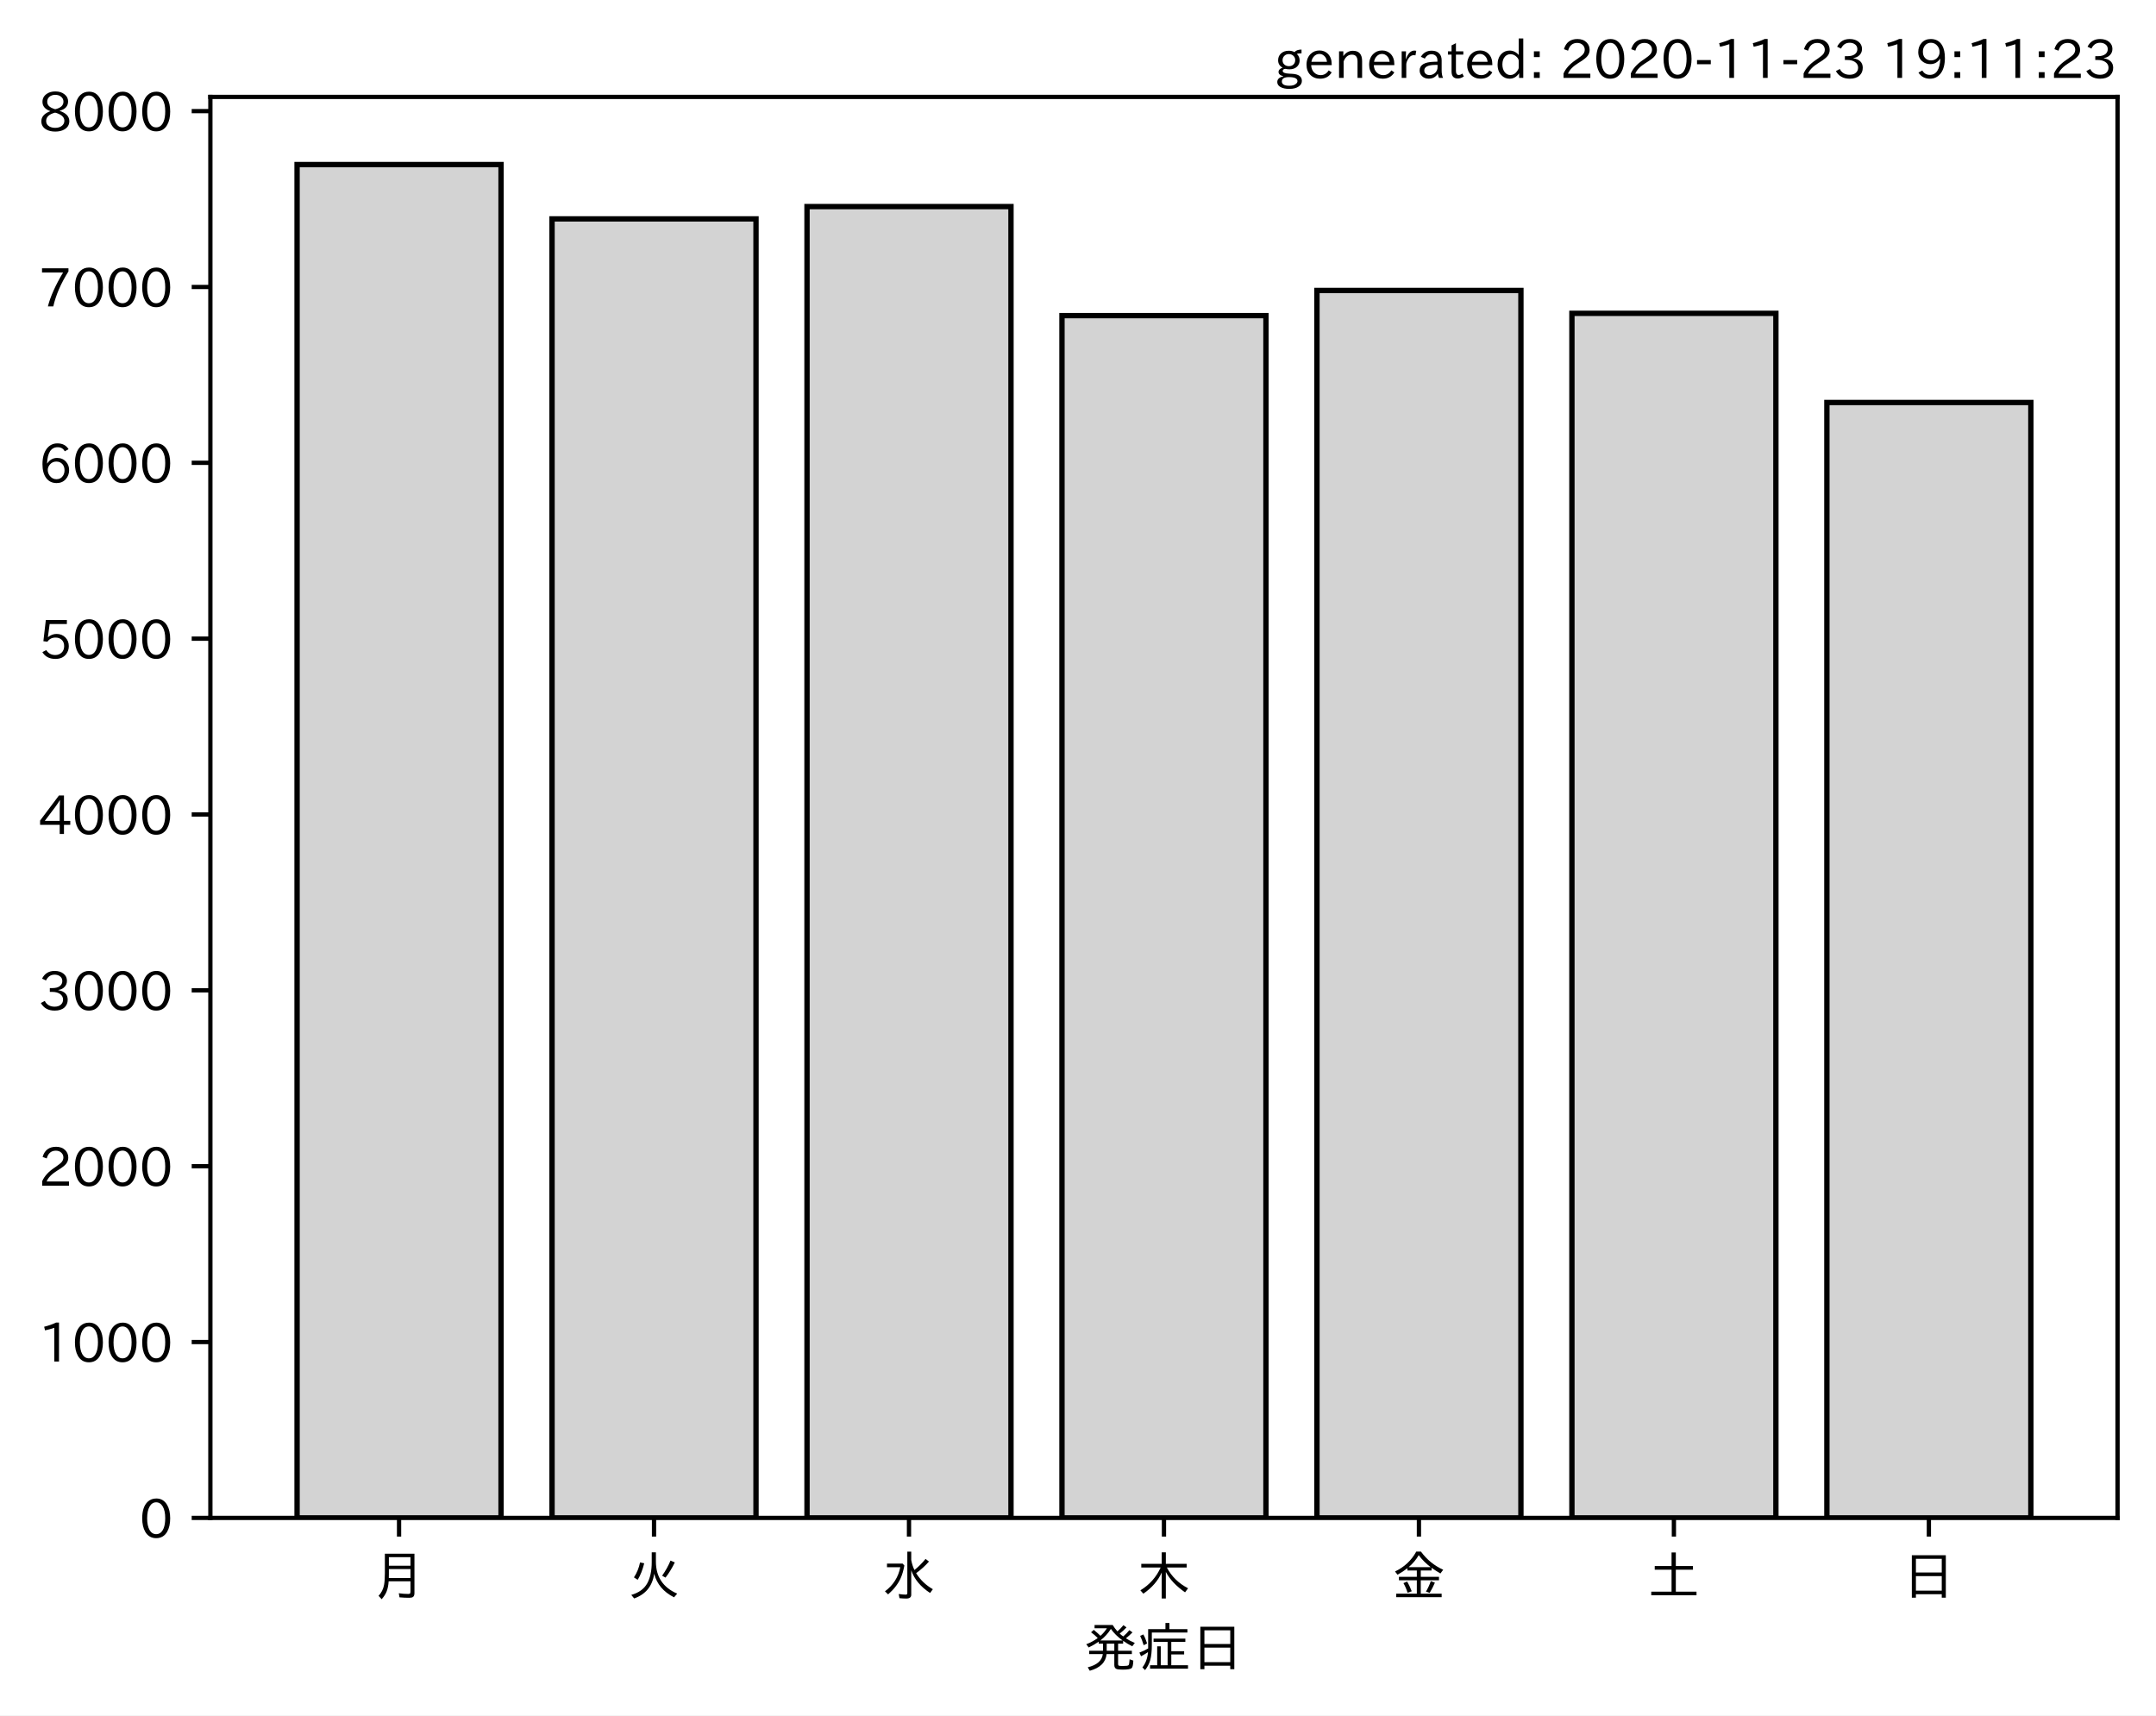
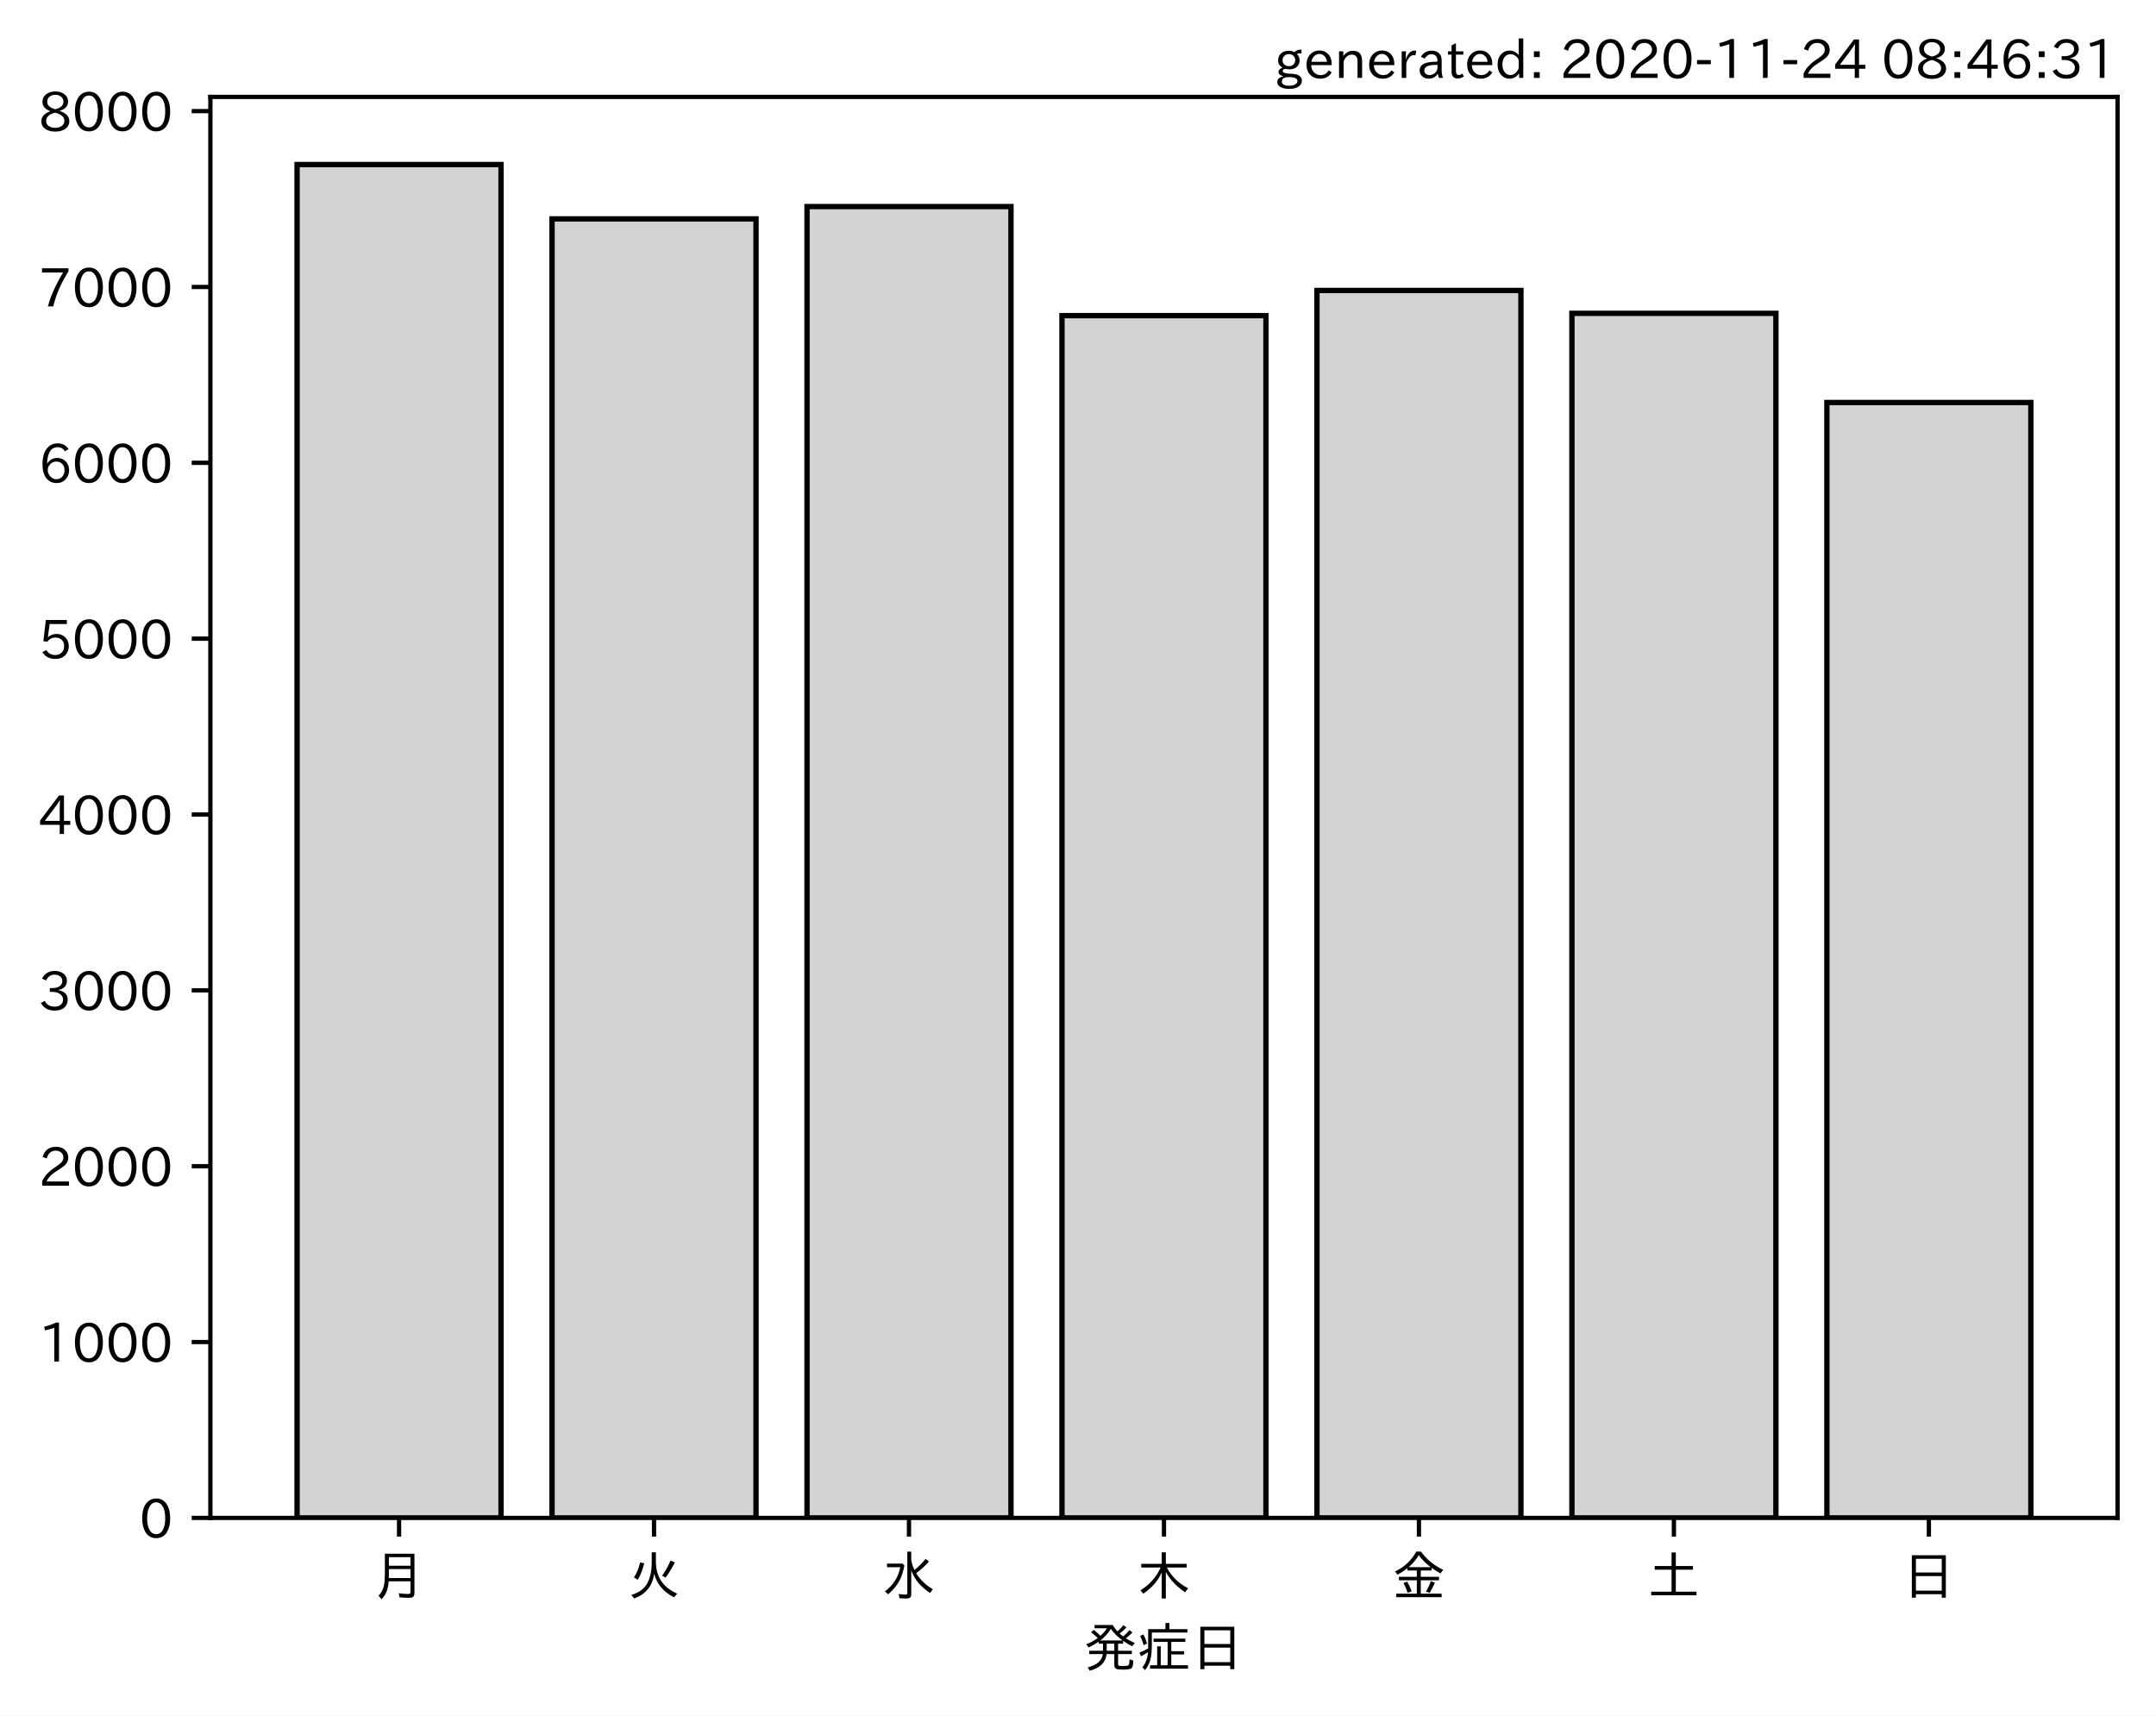
<svg xmlns="http://www.w3.org/2000/svg" xmlns:xlink="http://www.w3.org/1999/xlink" height="321.24pt" version="1.1" viewBox="0 0 403.714 321.24" width="403.714pt">
  <defs>
    <style type="text/css">*{stroke-linecap:butt;stroke-linejoin:round;}</style>
  </defs>
  <g id="figure_1">
    <g id="patch_1">
      <path d="M 0 321.24  L 403.714 321.24  L 403.714 0  L 0 0  z " style="fill:#ffffff;" />
    </g>
    <g id="axes_1">
      <g id="patch_2">
        <path d="M 39.394 284.259  L 396.514 284.259  L 396.514 18.147  L 39.394 18.147  z " style="fill:#ffffff;" />
      </g>
      <g id="patch_3">
-         <path clip-path="url(#p352584f40c)" d="M 55.626 284.259  L 93.821 284.259  L 93.821 30.819  L 55.626 30.819  z " style="fill:#d3d3d3;stroke:#000000;stroke-linejoin:miter;" />
+         <path clip-path="url(#p0ce8aa30d1)" d="M 55.626 284.259  L 93.821 284.259  L 93.821 30.819  L 55.626 30.819  z " style="fill:#d3d3d3;stroke:#000000;stroke-linejoin:miter;" />
      </g>
      <g id="patch_4">
-         <path clip-path="url(#p352584f40c)" d="M 103.37 284.259  L 141.564 284.259  L 141.564 40.994  L 103.37 40.994  z " style="fill:#d3d3d3;stroke:#000000;stroke-linejoin:miter;" />
+         <path clip-path="url(#p0ce8aa30d1)" d="M 103.37 284.259  L 141.564 284.259  L 141.564 40.994  L 103.37 40.994  z " style="fill:#d3d3d3;stroke:#000000;stroke-linejoin:miter;" />
      </g>
      <g id="patch_5">
-         <path clip-path="url(#p352584f40c)" d="M 151.113 284.259  L 189.308 284.259  L 189.308 38.689  L 151.113 38.689  z " style="fill:#d3d3d3;stroke:#000000;stroke-linejoin:miter;" />
+         <path clip-path="url(#p0ce8aa30d1)" d="M 151.113 284.259  L 189.308 284.259  L 189.308 38.689  L 151.113 38.689  z " style="fill:#d3d3d3;stroke:#000000;stroke-linejoin:miter;" />
      </g>
      <g id="patch_6">
-         <path clip-path="url(#p352584f40c)" d="M 198.856 284.259  L 237.051 284.259  L 237.051 59.107  L 198.856 59.107  z " style="fill:#d3d3d3;stroke:#000000;stroke-linejoin:miter;" />
+         <path clip-path="url(#p0ce8aa30d1)" d="M 198.856 284.259  L 237.051 284.259  L 237.051 59.107  L 198.856 59.107  z " style="fill:#d3d3d3;stroke:#000000;stroke-linejoin:miter;" />
      </g>
      <g id="patch_7">
-         <path clip-path="url(#p352584f40c)" d="M 246.6 284.259  L 284.794 284.259  L 284.794 54.398  L 246.6 54.398  z " style="fill:#d3d3d3;stroke:#000000;stroke-linejoin:miter;" />
+         <path clip-path="url(#p0ce8aa30d1)" d="M 246.6 284.259  L 284.794 284.259  L 284.794 54.398  L 246.6 54.398  z " style="fill:#d3d3d3;stroke:#000000;stroke-linejoin:miter;" />
      </g>
      <g id="patch_8">
-         <path clip-path="url(#p352584f40c)" d="M 294.343 284.259  L 332.538 284.259  L 332.538 58.679  L 294.343 58.679  z " style="fill:#d3d3d3;stroke:#000000;stroke-linejoin:miter;" />
+         <path clip-path="url(#p0ce8aa30d1)" d="M 294.343 284.259  L 332.538 284.259  L 332.538 58.679  L 294.343 58.679  z " style="fill:#d3d3d3;stroke:#000000;stroke-linejoin:miter;" />
      </g>
      <g id="patch_9">
-         <path clip-path="url(#p352584f40c)" d="M 342.086 284.259  L 380.281 284.259  L 380.281 75.375  L 342.086 75.375  z " style="fill:#d3d3d3;stroke:#000000;stroke-linejoin:miter;" />
+         <path clip-path="url(#p0ce8aa30d1)" d="M 342.086 284.259  L 380.281 284.259  L 380.281 75.375  L 342.086 75.375  z " style="fill:#d3d3d3;stroke:#000000;stroke-linejoin:miter;" />
      </g>
      <g id="matplotlib.axis_1">
        <g id="xtick_1">
          <g id="line2d_1">
            <defs>
-               <path d="M 0 0  L 0 3.5  " id="ma8cdca647b" style="stroke:#000000;stroke-width:0.8;" />
+               <path d="M 0 0  L 0 3.5  " id="meaf4d3d41c" style="stroke:#000000;stroke-width:0.8;" />
            </defs>
            <g>
-               <use style="stroke:#000000;stroke-width:0.8;" x="74.724" xlink:href="#ma8cdca647b" y="284.259" />
+               <use style="stroke:#000000;stroke-width:0.8;" x="74.724" xlink:href="#meaf4d3d41c" y="284.259" />
            </g>
          </g>
          <g id="text_1">
            <g transform="translate(69.7238 298.7493)scale(0.1 -0.1)">
              <defs>
                <path d="M 78.812 77.875  L 78.812 4  Q 78.812 -1.219 76.078 -3.172  Q 73.969 -4.688 68.797 -4.688  Q 60.844 -4.688 50.828 -3.859  L 49.516 3.812  Q 58.594 2.484 67.094 2.484  Q 70.359 2.484 71.047 4.109  Q 71.391 4.891 71.391 6.844  L 71.391 26.125  L 30.516 26.125  Q 29.781 14.938 26.812 7.422  Q 24.031 0.094 17.438 -7.375  L 11.625 -0.984  Q 19.672 7.422 21.922 19.438  Q 23.438 27.688 23.438 41.406  L 23.438 77.875  z M 30.953 71.391  L 30.953 55.328  L 71.391 55.328  L 71.391 71.391  z M 30.953 49.125  L 30.953 39.938  Q 30.953 35.75 30.859 33.547  L 30.859 32.328  L 71.391 32.328  L 71.391 49.125  z " id="IPAexGothic-26376" />
              </defs>
              <use xlink:href="#IPAexGothic-26376" />
            </g>
          </g>
        </g>
        <g id="xtick_2">
          <g id="line2d_2">
            <g>
-               <use style="stroke:#000000;stroke-width:0.8;" x="122.467" xlink:href="#ma8cdca647b" y="284.259" />
+               <use style="stroke:#000000;stroke-width:0.8;" x="122.467" xlink:href="#meaf4d3d41c" y="284.259" />
            </g>
          </g>
          <g id="text_2">
            <g transform="translate(117.4671 298.7493)scale(0.1 -0.1)">
              <defs>
                <path d="M 53.516 80.422  L 53.516 63.188  Q 53.516 20.359 93.406 3.078  L 87.5 -3.812  Q 57.672 11.328 50.297 40.375  Q 45.359 5.672 12.797 -5.906  L 7.422 0.688  Q 28.859 6.844 37.406 22.609  Q 45.703 37.844 45.703 62.016  L 45.703 80.422  z M 12.406 33.5  Q 20.703 46.141 23.828 61.531  L 31.641 59.906  Q 27 41.312 19.438 29  z M 65.141 36.625  Q 74.656 50.047 80.906 64.984  L 88.922 61.531  Q 81.109 45.406 71.531 33.109  z " id="IPAexGothic-28779" />
              </defs>
              <use xlink:href="#IPAexGothic-28779" />
            </g>
          </g>
        </g>
        <g id="xtick_3">
          <g id="line2d_3">
            <g>
-               <use style="stroke:#000000;stroke-width:0.8;" x="170.21" xlink:href="#ma8cdca647b" y="284.259" />
+               <use style="stroke:#000000;stroke-width:0.8;" x="170.21" xlink:href="#meaf4d3d41c" y="284.259" />
            </g>
          </g>
          <g id="text_3">
            <g transform="translate(165.2104 298.7493)scale(0.1 -0.1)">
              <defs>
                <path d="M 54.203 65.922  Q 56.156 55.562 60.203 47.312  Q 71.578 56.453 81 68.109  L 87.406 63.188  Q 77.25 51.516 63.375 41.406  Q 75 22.609 94.672 11.375  L 89.5 4.297  Q 62.75 21.781 54.203 46.781  L 54.203 0.984  Q 54.203 -6.109 44.875 -6.109  Q 38.812 -6.109 32.172 -5.422  L 30.766 2.391  Q 38.422 1.219 44 1.219  Q 46.875 1.219 46.875 4.109  L 46.875 81.688  L 54.203 81.688  z M 8.797 59.281  L 38.094 59.281  L 41.359 55.766  Q 38.672 41.219 34.078 31.297  Q 26.656 15.375 10.891 1.703  L 4.984 7.422  Q 28.266 24.656 33.688 52.594  L 8.797 52.594  z " id="IPAexGothic-27700" />
              </defs>
              <use xlink:href="#IPAexGothic-27700" />
            </g>
          </g>
        </g>
        <g id="xtick_4">
          <g id="line2d_4">
            <g>
-               <use style="stroke:#000000;stroke-width:0.8;" x="217.954" xlink:href="#ma8cdca647b" y="284.259" />
+               <use style="stroke:#000000;stroke-width:0.8;" x="217.954" xlink:href="#meaf4d3d41c" y="284.259" />
            </g>
          </g>
          <g id="text_4">
            <g transform="translate(212.9538 298.7493)scale(0.1 -0.1)">
              <defs>
                <path d="M 55.422 52  Q 68.5 27 95.125 13.094  L 89.5 5.516  Q 64.594 22.797 53.516 43.703  L 53.516 -6  L 45.797 -6  L 45.797 42.672  Q 35.5 19.578 11.422 2.984  L 5.812 9.281  Q 31.453 24.75 43.797 52  L 7.516 52  L 7.516 58.891  L 45.797 58.891  L 45.797 80.469  L 53.516 80.469  L 53.516 58.891  L 92.531 58.891  L 92.531 52  z " id="IPAexGothic-26408" />
              </defs>
              <use xlink:href="#IPAexGothic-26408" />
            </g>
          </g>
        </g>
        <g id="xtick_5">
          <g id="line2d_5">
            <g>
-               <use style="stroke:#000000;stroke-width:0.8;" x="265.697" xlink:href="#ma8cdca647b" y="284.259" />
+               <use style="stroke:#000000;stroke-width:0.8;" x="265.697" xlink:href="#meaf4d3d41c" y="284.259" />
            </g>
          </g>
          <g id="text_5">
            <g transform="translate(260.6971 298.7493)scale(0.1 -0.1)">
              <defs>
                <path d="M 53.469 46.391  L 53.469 34.516  L 87.547 34.516  L 87.547 28.125  L 53.469 28.125  L 53.469 2.984  L 92.531 2.984  L 92.531 -3.516  L 7.516 -3.516  L 7.516 2.984  L 46.047 2.984  L 46.047 28.125  L 12.547 28.125  L 12.547 34.516  L 46.047 34.516  L 46.047 46.391  L 28.422 46.391  L 28.422 50.688  Q 19.734 43.891 9.906 38.531  L 5.219 44.578  Q 31.344 56.984 45.016 81.781  L 53.766 81.781  Q 70.359 59.234 95.453 47.797  L 90.234 40.828  Q 81.547 45.844 73.641 51.469  L 73.641 46.391  z M 72.016 52.688  Q 59.078 62.406 49.562 75.094  Q 42.828 63.141 30.812 52.688  z M 28.719 4.688  Q 26.078 13.719 21 22.797  L 27.875 25.688  Q 31.938 19.188 36.531 7.516  z M 63.188 6.891  Q 68.797 16.406 72.219 26.516  L 79.891 23.578  Q 75.922 14.156 70.125 4.5  z " id="IPAexGothic-37329" />
              </defs>
              <use xlink:href="#IPAexGothic-37329" />
            </g>
          </g>
        </g>
        <g id="xtick_6">
          <g id="line2d_6">
            <g>
-               <use style="stroke:#000000;stroke-width:0.8;" x="313.44" xlink:href="#ma8cdca647b" y="284.259" />
+               <use style="stroke:#000000;stroke-width:0.8;" x="313.44" xlink:href="#meaf4d3d41c" y="284.259" />
            </g>
          </g>
          <g id="text_6">
            <g transform="translate(308.4404 298.7493)scale(0.1 -0.1)">
              <defs>
                <path d="M 45.609 54.781  L 45.609 80.172  L 53.609 80.172  L 53.609 54.781  L 85.688 54.781  L 85.688 47.906  L 53.609 47.906  L 53.609 6.781  L 92.328 6.781  L 92.328 0  L 7.625 0  L 7.625 6.781  L 45.609 6.781  L 45.609 47.906  L 14.109 47.906  L 14.109 54.781  z " id="IPAexGothic-22303" />
              </defs>
              <use xlink:href="#IPAexGothic-22303" />
            </g>
          </g>
        </g>
        <g id="xtick_7">
          <g id="line2d_7">
            <g>
-               <use style="stroke:#000000;stroke-width:0.8;" x="361.184" xlink:href="#ma8cdca647b" y="284.259" />
+               <use style="stroke:#000000;stroke-width:0.8;" x="361.184" xlink:href="#meaf4d3d41c" y="284.259" />
            </g>
          </g>
          <g id="text_7">
            <g transform="translate(356.1837 298.7493)scale(0.1 -0.1)">
              <defs>
                <path d="M 81.734 75  L 81.734 -4.5  L 74.125 -4.5  L 74.125 2  L 25.734 2  L 25.734 -4.5  L 18.109 -4.5  L 18.109 75  z M 25.734 68.312  L 25.734 42.672  L 74.125 42.672  L 74.125 68.312  z M 25.734 35.891  L 25.734 8.688  L 74.125 8.688  L 74.125 35.891  z " id="IPAexGothic-26085" />
              </defs>
              <use xlink:href="#IPAexGothic-26085" />
            </g>
          </g>
        </g>
        <g id="text_8">
          <g transform="translate(202.9538 312.1399)scale(0.1 -0.1)">
            <defs>
              <path d="M 73.734 56.844  Q 80.609 62.75 85.203 68.609  L 91.109 64.406  Q 84.469 57.812 78.719 53.328  Q 85.938 48.688 95.406 44.625  L 90.625 38.375  Q 81.734 42.781 73.531 48.641  L 73.531 43.312  L 64.109 43.312  L 64.109 29.984  L 89.891 29.984  L 89.891 23.781  L 64.109 23.781  L 64.109 5.609  Q 64.109 2.484 65.719 2.047  Q 67.391 1.469 73.094 1.469  Q 82.125 1.469 83.594 2.984  Q 85.062 4.438 85.5 11.969  Q 85.5 13.484 85.594 14.062  L 92.625 11.578  Q 92.188 0.391 89.703 -2.203  Q 87.062 -5.328 72.609 -5.328  Q 63.812 -5.328 60.938 -4  Q 57.031 -2.344 57.031 3.328  L 57.031 23.781  L 42.578 23.781  Q 40.188 0.531 11.078 -7.422  L 7.281 -0.984  Q 33.25 5.422 35.5 23.781  L 10.016 23.781  L 10.016 29.984  L 35.797 29.984  L 35.797 43.312  L 27.781 43.312  L 27.781 47.016  Q 19.734 41.359 9.078 36.188  L 4.5 42.188  Q 16.312 46.734 25.984 53.812  Q 19.828 60.156 13.484 64.594  L 18.609 69.141  Q 26.516 62.594 31.109 58.016  Q 38.031 64.062 43.172 72.125  L 20.062 72.125  L 20.062 78.219  L 54 78.219  Q 58.203 71.344 62.891 66.312  Q 69.094 71.625 74.031 77.938  L 79.828 73.734  Q 74.172 67.625 67.094 62.203  Q 70.406 59.078 73.734 56.844  z M 57.031 43.312  L 42.781 43.312  L 42.781 29.984  L 57.031 29.984  z M 30.906 49.312  L 72.516 49.312  Q 58.688 59.281 50.594 71  Q 43.219 58.891 30.906 49.312  z " id="IPAexGothic-30330" />
              <path d="M 63.719 2.875  L 95.016 2.875  L 95.016 -3.516  L 23.969 -3.516  L 23.969 2.875  L 37.312 2.875  L 37.312 38.281  L 44 38.281  L 44 2.875  L 56.844 2.875  L 56.844 46.578  L 30.516 46.578  L 30.516 52.781  L 90.047 52.781  L 90.047 46.578  L 63.719 46.578  L 63.719 29.203  L 87.797 29.203  L 87.797 23.094  L 63.719 23.094  z M 60.203 70.516  L 93.891 70.516  L 93.891 64.109  L 27.297 64.109  L 27.297 41.406  Q 27.297 23.141 24.219 12.203  Q 21.391 2.25 14.594 -6.203  L 9.625 -1.172  Q 18.75 10.359 20.125 27.484  Q 15.438 24.125 7.078 19.734  L 4 26.609  Q 12.312 29.594 20.406 34.328  L 20.406 37.891  L 20.406 70.516  L 52.781 70.516  L 52.781 81.984  L 60.203 81.984  z M 12.016 40.375  Q 8.891 50.781 5.422 57.906  L 11.375 60.594  Q 15.234 53.859 18.406 43.703  z " id="IPAexGothic-30151" />
            </defs>
            <use xlink:href="#IPAexGothic-30330" />
            <use x="100" xlink:href="#IPAexGothic-30151" />
            <use x="200" xlink:href="#IPAexGothic-26085" />
          </g>
        </g>
      </g>
      <g id="matplotlib.axis_2">
        <g id="ytick_1">
          <g id="line2d_8">
            <defs>
-               <path d="M 0 0  L -3.5 0  " id="mb74de70ce0" style="stroke:#000000;stroke-width:0.8;" />
+               <path d="M 0 0  L -3.5 0  " id="m5f6d2ad282" style="stroke:#000000;stroke-width:0.8;" />
            </defs>
            <g>
-               <use style="stroke:#000000;stroke-width:0.8;" x="39.394" xlink:href="#mb74de70ce0" y="284.259" />
+               <use style="stroke:#000000;stroke-width:0.8;" x="39.394" xlink:href="#m5f6d2ad282" y="284.259" />
            </g>
          </g>
          <g id="text_9">
            <g transform="translate(26.09531 288.0039)scale(0.1 -0.1)">
              <defs>
                <path d="M 31.844 73.828  Q 45.016 73.828 52.094 61.625  Q 57.719 51.953 57.719 36.625  Q 57.719 21.438 52.094 11.578  Q 45.125 -0.484 31.5 -0.484  Q 17.922 -0.484 10.938 11.578  Q 5.328 21.438 5.328 36.719  Q 5.328 58.016 15.625 67.719  Q 22.172 73.828 31.844 73.828  z M 31.5 66.656  Q 23.688 66.656 19.188 58.734  Q 14.594 50.734 14.594 36.625  Q 14.594 22.75 19.094 14.797  Q 23.641 6.984 31.5 6.984  Q 40.922 6.984 45.453 18.016  Q 48.438 25.344 48.438 37.109  Q 48.438 50.875 43.844 58.734  Q 39.203 66.656 31.5 66.656  z " id="IPAexGothic-48" />
              </defs>
              <use xlink:href="#IPAexGothic-48" />
            </g>
          </g>
        </g>
        <g id="ytick_2">
          <g id="line2d_9">
            <g>
-               <use style="stroke:#000000;stroke-width:0.8;" x="39.394" xlink:href="#mb74de70ce0" y="251.327" />
+               <use style="stroke:#000000;stroke-width:0.8;" x="39.394" xlink:href="#m5f6d2ad282" y="251.327" />
            </g>
          </g>
          <g id="text_10">
            <g transform="translate(7.2 255.0725)scale(0.1 -0.1)">
              <defs>
                <path d="M 38.484 0.984  L 29.688 0.984  L 29.688 64.109  Q 21.438 61.281 12.312 59.328  L 10.688 66.109  Q 23.734 69.391 32.906 73.922  L 38.484 73.922  z " id="IPAexGothic-49" />
              </defs>
              <use xlink:href="#IPAexGothic-49" />
              <use x="62.988" xlink:href="#IPAexGothic-48" />
              <use x="125.977" xlink:href="#IPAexGothic-48" />
              <use x="188.965" xlink:href="#IPAexGothic-48" />
            </g>
          </g>
        </g>
        <g id="ytick_3">
          <g id="line2d_10">
            <g>
-               <use style="stroke:#000000;stroke-width:0.8;" x="39.394" xlink:href="#mb74de70ce0" y="218.396" />
+               <use style="stroke:#000000;stroke-width:0.8;" x="39.394" xlink:href="#m5f6d2ad282" y="218.396" />
            </g>
          </g>
          <g id="text_11">
            <g transform="translate(7.2 222.1412)scale(0.1 -0.1)">
              <defs>
                <path d="M 57.172 0.984  L 6.984 0.984  L 6.984 9.281  Q 12.891 23.047 29.594 34.422  L 32.375 36.281  Q 40.922 42.141 43.609 45.406  Q 46.688 49.266 46.688 53.812  Q 46.688 58.938 43.062 62.547  Q 39.062 66.547 32.562 66.547  Q 19.531 66.547 15.484 52  L 7.766 54.781  Q 13.328 73.828 33.062 73.828  Q 43.844 73.828 50.25 67.438  Q 55.859 61.672 55.859 53.516  Q 55.859 47.469 52.25 42.531  Q 48.922 37.75 36.969 30.281  L 34.859 29  Q 19.625 19.578 15.281 8.891  L 57.172 8.891  z " id="IPAexGothic-50" />
              </defs>
              <use xlink:href="#IPAexGothic-50" />
              <use x="62.988" xlink:href="#IPAexGothic-48" />
              <use x="125.977" xlink:href="#IPAexGothic-48" />
              <use x="188.965" xlink:href="#IPAexGothic-48" />
            </g>
          </g>
        </g>
        <g id="ytick_4">
          <g id="line2d_11">
            <g>
-               <use style="stroke:#000000;stroke-width:0.8;" x="39.394" xlink:href="#mb74de70ce0" y="185.464" />
+               <use style="stroke:#000000;stroke-width:0.8;" x="39.394" xlink:href="#m5f6d2ad282" y="185.464" />
            </g>
          </g>
          <g id="text_12">
            <g transform="translate(7.2 189.2098)scale(0.1 -0.1)">
              <defs>
                <path d="M 37.203 37.797  Q 54.781 34.625 54.781 19.969  Q 54.781 11.188 48.875 5.562  Q 42.328 -0.484 30.375 -0.484  Q 12.453 -0.484 4.5 13.766  L 11.812 17.672  Q 17.328 6.891 30.281 6.891  Q 37.891 6.891 42.094 10.797  Q 46.094 14.5 46.094 20.172  Q 46.094 26.859 40.094 30.906  Q 34.625 34.578 25.688 34.578  L 21.297 34.578  L 21.297 41.703  L 25.875 41.703  Q 34.859 41.703 39.594 45.125  Q 44.672 48.734 44.672 54.828  Q 44.672 61.469 38.969 64.656  Q 35.297 66.844 30.172 66.844  Q 19.344 66.844 14.109 55.906  L 6.781 59.422  Q 14.016 73.828 30.281 73.828  Q 40.578 73.828 46.969 68.656  Q 53.375 63.578 53.375 55.219  Q 53.375 47.312 47.172 42.281  Q 43.172 39.062 37.203 38.188  z " id="IPAexGothic-51" />
              </defs>
              <use xlink:href="#IPAexGothic-51" />
              <use x="62.988" xlink:href="#IPAexGothic-48" />
              <use x="125.977" xlink:href="#IPAexGothic-48" />
              <use x="188.965" xlink:href="#IPAexGothic-48" />
            </g>
          </g>
        </g>
        <g id="ytick_5">
          <g id="line2d_12">
            <g>
-               <use style="stroke:#000000;stroke-width:0.8;" x="39.394" xlink:href="#mb74de70ce0" y="152.533" />
+               <use style="stroke:#000000;stroke-width:0.8;" x="39.394" xlink:href="#m5f6d2ad282" y="152.533" />
            </g>
          </g>
          <g id="text_13">
            <g transform="translate(7.2 156.2784)scale(0.1 -0.1)">
              <defs>
                <path d="M 59.578 18.109  L 47.797 18.109  L 47.797 0.984  L 39.797 0.984  L 39.797 18.109  L 3.078 18.109  L 3.078 26.125  L 38.375 73.094  L 47.797 73.094  L 47.797 25.531  L 59.578 25.531  z M 40.281 64.203  L 39.984 64.203  Q 35.594 57.125 31.297 51.312  L 11.859 25.531  L 39.797 25.531  L 39.797 49.125  Q 39.797 54.391 40.281 64.203  z " id="IPAexGothic-52" />
              </defs>
              <use xlink:href="#IPAexGothic-52" />
              <use x="62.988" xlink:href="#IPAexGothic-48" />
              <use x="125.977" xlink:href="#IPAexGothic-48" />
              <use x="188.965" xlink:href="#IPAexGothic-48" />
            </g>
          </g>
        </g>
        <g id="ytick_6">
          <g id="line2d_13">
            <g>
-               <use style="stroke:#000000;stroke-width:0.8;" x="39.394" xlink:href="#mb74de70ce0" y="119.602" />
+               <use style="stroke:#000000;stroke-width:0.8;" x="39.394" xlink:href="#m5f6d2ad282" y="119.602" />
            </g>
          </g>
          <g id="text_14">
            <g transform="translate(7.2 123.347)scale(0.1 -0.1)">
              <defs>
                <path d="M 18.406 40.672  Q 25.531 46.297 33.938 46.297  Q 44 46.297 50.641 39.5  Q 56.844 33.016 56.844 23.391  Q 56.844 14.656 51.516 8.016  Q 44.828 -0.484 31.734 -0.484  Q 14.984 -0.484 7.328 12.25  L 14.656 16.062  Q 20.453 6.781 31.453 6.781  Q 38.531 6.781 43.266 11.188  Q 48.141 15.828 48.141 23.484  Q 48.141 30.719 43.844 35.016  Q 39.359 39.5 32.125 39.5  Q 21.969 39.5 16.75 31.688  L 9.234 32.672  L 13.812 72.406  L 53.219 72.406  L 53.219 64.891  L 20.953 64.891  L 17.719 40.672  z " id="IPAexGothic-53" />
              </defs>
              <use xlink:href="#IPAexGothic-53" />
              <use x="62.988" xlink:href="#IPAexGothic-48" />
              <use x="125.977" xlink:href="#IPAexGothic-48" />
              <use x="188.965" xlink:href="#IPAexGothic-48" />
            </g>
          </g>
        </g>
        <g id="ytick_7">
          <g id="line2d_14">
            <g>
-               <use style="stroke:#000000;stroke-width:0.8;" x="39.394" xlink:href="#mb74de70ce0" y="86.67" />
+               <use style="stroke:#000000;stroke-width:0.8;" x="39.394" xlink:href="#m5f6d2ad282" y="86.67" />
            </g>
          </g>
          <g id="text_15">
            <g transform="translate(7.2 90.41558)scale(0.1 -0.1)">
              <defs>
                <path d="M 16.5 36.375  Q 23.578 46.578 34.906 46.578  Q 45.406 46.578 51.812 39.266  Q 57.422 32.906 57.422 23.781  Q 57.422 13.812 51.125 6.781  Q 44.578 -0.484 34.031 -0.484  Q 21.484 -0.484 14.406 9.078  Q 7.516 18.406 7.516 34.812  Q 7.516 53.516 15.828 64.203  Q 23.344 73.828 35.5 73.828  Q 49.859 73.828 56.391 62.891  L 49.219 58.984  Q 45.219 66.656 35.938 66.656  Q 17.484 66.656 16.109 36.375  z M 33.453 39.797  Q 26.312 39.797 21.625 34.469  Q 17.438 29.688 17.438 24.078  Q 17.438 18.062 21.141 13.188  Q 26.125 6.688 33.734 6.688  Q 41.703 6.688 45.953 13.188  Q 48.828 17.625 48.828 23.484  Q 48.828 30.375 45.016 34.812  Q 40.625 39.797 33.453 39.797  z " id="IPAexGothic-54" />
              </defs>
              <use xlink:href="#IPAexGothic-54" />
              <use x="62.988" xlink:href="#IPAexGothic-48" />
              <use x="125.977" xlink:href="#IPAexGothic-48" />
              <use x="188.965" xlink:href="#IPAexGothic-48" />
            </g>
          </g>
        </g>
        <g id="ytick_8">
          <g id="line2d_15">
            <g>
-               <use style="stroke:#000000;stroke-width:0.8;" x="39.394" xlink:href="#mb74de70ce0" y="53.739" />
+               <use style="stroke:#000000;stroke-width:0.8;" x="39.394" xlink:href="#m5f6d2ad282" y="53.739" />
            </g>
          </g>
          <g id="text_16">
            <g transform="translate(7.2 57.48419)scale(0.1 -0.1)">
              <defs>
                <path d="M 56.203 66.609  Q 34.969 32.906 27.781 0.984  L 17.672 0.984  Q 24.703 28.656 46.094 64.5  L 6.688 64.5  L 6.688 72.406  L 56.203 72.406  z " id="IPAexGothic-55" />
              </defs>
              <use xlink:href="#IPAexGothic-55" />
              <use x="62.988" xlink:href="#IPAexGothic-48" />
              <use x="125.977" xlink:href="#IPAexGothic-48" />
              <use x="188.965" xlink:href="#IPAexGothic-48" />
            </g>
          </g>
        </g>
        <g id="ytick_9">
          <g id="line2d_16">
            <g>
-               <use style="stroke:#000000;stroke-width:0.8;" x="39.394" xlink:href="#mb74de70ce0" y="20.807" />
+               <use style="stroke:#000000;stroke-width:0.8;" x="39.394" xlink:href="#m5f6d2ad282" y="20.807" />
            </g>
          </g>
          <g id="text_17">
            <g transform="translate(7.2 24.55279)scale(0.1 -0.1)">
              <defs>
                <path d="M 39.703 37.891  Q 57.812 31.734 57.812 18.703  Q 57.812 8.453 48.438 3.078  Q 41.609 -0.875 31.5 -0.875  Q 21.344 -0.875 14.5 3.078  Q 5.422 8.297 5.422 18.406  Q 5.422 31.062 22.016 37.203  L 22.016 37.5  Q 7.516 42.719 7.516 54.828  Q 7.516 64.062 15.328 69.625  Q 21.969 74.312 31.547 74.312  Q 42.234 74.312 48.922 68.797  Q 55.516 63.578 55.516 55.719  Q 55.516 42.281 39.703 38.188  z M 31.594 41.016  Q 46.828 44.625 46.828 55.125  Q 46.828 61.188 41.797 64.844  Q 37.703 67.922 31.5 67.922  Q 25.094 67.922 20.797 64.5  Q 16.406 60.891 16.406 55.031  Q 16.406 49.219 21.094 45.703  Q 23.344 43.891 26.906 42.531  Q 31 40.875 31.594 41.016  z M 30.906 34.516  Q 14.406 30.172 14.406 19  Q 14.406 12.109 20.516 8.688  Q 25.094 6.109 31.391 6.109  Q 40.234 6.109 45.016 10.891  Q 48.531 14.406 48.531 19.531  Q 48.531 24.906 43.656 28.906  Q 40.766 31.156 36.719 32.812  Q 31.984 34.719 30.906 34.516  z " id="IPAexGothic-56" />
              </defs>
              <use xlink:href="#IPAexGothic-56" />
              <use x="62.988" xlink:href="#IPAexGothic-48" />
              <use x="125.977" xlink:href="#IPAexGothic-48" />
              <use x="188.965" xlink:href="#IPAexGothic-48" />
            </g>
          </g>
        </g>
      </g>
      <g id="patch_10">
        <path d="M 39.394 284.259  L 39.394 18.147  " style="fill:none;stroke:#000000;stroke-linecap:square;stroke-linejoin:miter;stroke-width:0.8;" />
      </g>
      <g id="patch_11">
        <path d="M 396.514 284.259  L 396.514 18.147  " style="fill:none;stroke:#000000;stroke-linecap:square;stroke-linejoin:miter;stroke-width:0.8;" />
      </g>
      <g id="patch_12">
        <path d="M 39.394 284.259  L 396.514 284.259  " style="fill:none;stroke:#000000;stroke-linecap:square;stroke-linejoin:miter;stroke-width:0.8;" />
      </g>
      <g id="patch_13">
        <path d="M 39.394 18.147  L 396.514 18.147  " style="fill:none;stroke:#000000;stroke-linecap:square;stroke-linejoin:miter;stroke-width:0.8;" />
      </g>
    </g>
    <g id="text_18">
      <g transform="translate(238.6184 14.69063)scale(0.1 -0.1)">
        <defs>
          <path d="M 20.797 17.969  Q 15.719 17.531 15.719 14.062  Q 15.719 9.578 27.547 8.984  L 33.297 8.688  Q 51.609 7.766 51.609 -4.594  Q 51.609 -10.938 45.703 -14.984  Q 39.359 -19.578 28.031 -19.578  Q 17.781 -19.578 11.531 -16.062  Q 5.516 -12.641 5.516 -6.688  Q 5.516 1.312 16.797 3.859  L 16.797 4.203  Q 7.906 6.453 7.906 12.156  Q 7.906 17.438 15.531 20.266  Q 7.125 24.609 7.125 34.078  Q 7.125 41.406 12.016 46.297  Q 17.625 51.906 27.156 51.906  Q 33.203 51.906 37.844 49.266  Q 41.406 53.953 50.922 54.109  L 50.922 47.078  Q 44.344 46.922 42.234 45.906  Q 47.406 40.828 47.406 33.891  Q 47.406 27 42.719 22.266  Q 37.5 17.094 28.328 17.094  Q 24.422 17.094 20.797 17.969  z M 27.094 45.609  Q 22.016 45.609 18.703 42.281  Q 15.438 39.016 15.438 34.078  Q 15.438 29.25 18.5 26.312  Q 21.828 23 27.438 23  Q 32.719 23 35.891 26.219  Q 39.109 29.391 39.109 34.422  Q 39.109 39.016 35.891 42.188  Q 32.516 45.609 27.094 45.609  z M 27.391 2.484  Q 14.109 2.484 14.109 -5.719  Q 14.109 -13.672 28.125 -13.672  Q 37.156 -13.672 41.219 -9.469  Q 43.312 -7.516 43.312 -4.891  Q 43.312 2.484 27.391 2.484  z " id="IPAexGothic-103" />
          <path d="M 13.484 24.906  Q 13.922 16.266 18.891 11.281  Q 23.969 6.203 31.203 6.203  Q 40.719 6.203 46.297 15.094  L 51.906 11.375  Q 44.828 -0.484 30.172 -0.484  Q 19.094 -0.484 11.969 6.594  Q 4.781 13.812 4.781 25.641  Q 4.781 38.188 12.312 45.703  Q 19 52.391 29 52.391  Q 38.422 52.391 44.781 46.188  Q 51.906 38.969 51.906 26.906  L 51.906 24.906  z M 43.062 31.203  Q 42.328 37.984 38.281 41.891  Q 34.281 45.906 28.812 45.906  Q 22.469 45.906 17.969 40.484  Q 14.891 36.812 13.969 31.203  z " id="IPAexGothic-101" />
          <path d="M 52 0.984  L 43.406 0.984  L 43.406 31.891  Q 43.406 44.578 32.906 44.578  Q 22.312 44.578 17.391 31.891  L 17.391 0.984  L 8.797 0.984  L 8.797 50.781  L 16.797 50.781  L 16.797 41.797  Q 23.828 51.812 34.719 51.812  Q 52 51.812 52 32.375  z " id="IPAexGothic-110" />
          <path d="M 36.078 51.812  L 34.578 43.266  Q 32.906 43.609 31.594 43.609  Q 25.828 43.609 22.078 38.188  Q 17.391 31.344 17.391 26.172  L 17.391 0.984  L 8.797 0.984  L 8.797 50.781  L 16.891 50.781  L 16.5 35.984  L 16.703 35.984  Q 22.219 52.203 32.766 52.203  Q 34.469 52.203 36.078 51.812  z " id="IPAexGothic-114" />
          <path d="M 49.312 0.984  L 41.75 0.984  Q 39.984 4.734 39.547 8.688  L 39.203 8.688  Q 33.547 -0.391 22.312 -0.391  Q 14.594 -0.391 9.719 4.5  Q 5.422 8.797 5.422 14.984  Q 5.422 30.422 32.031 31.203  L 38.719 31.391  L 38.719 33.984  Q 38.719 39.203 35.75 42.188  Q 32.625 45.312 27.734 45.312  Q 19.344 45.312 15.141 37.156  L 7.719 40.578  Q 14.656 52 27.938 52  Q 37.109 52 42.047 46.875  Q 46.625 42.281 46.625 33.891  L 46.625 15.578  Q 46.625 6.25 49.312 0.984  z M 38.922 25.391  L 33.453 25.297  Q 14.109 24.859 14.109 14.891  Q 14.109 11.375 16.406 9.078  Q 19.234 6.297 23.828 6.297  Q 30.219 6.297 34.906 10.984  Q 38.922 15.141 38.922 21  z " id="IPAexGothic-97" />
          <path d="M 33.203 3.766  Q 27.641 -0.094 21.828 -0.094  Q 10.203 -0.094 10.203 12.984  L 10.203 44.672  L 3.422 44.672  L 3.422 50.781  L 10.203 50.781  L 10.203 61.969  L 18.406 66.062  L 18.406 50.781  L 32.234 50.781  L 32.234 44.672  L 18.406 44.672  L 18.406 14.156  Q 18.406 6.5 23.641 6.5  Q 27.156 6.5 30.328 9.188  z " id="IPAexGothic-116" />
          <path d="M 52.984 0.984  L 45.172 0.984  L 45.172 9.672  Q 38.141 -0.484 27.391 -0.484  Q 18.453 -0.484 12.312 5.812  Q 4.891 13.188 4.891 25.984  Q 4.891 38.531 12.062 45.906  Q 18.266 52.203 27.391 52.203  Q 37.25 52.203 44.484 43.891  L 44.484 74.906  L 52.984 74.906  z M 44.484 20.359  L 44.484 32.766  Q 44.484 37.703 38.375 42.281  Q 34.078 45.406 28.953 45.406  Q 23.188 45.406 19.188 41.406  Q 13.875 36.078 13.875 26.219  Q 13.875 17.328 18.266 11.719  Q 22.516 6.391 28.859 6.391  Q 36.281 6.391 41.5 13.672  Q 44.484 17.719 44.484 20.359  z " id="IPAexGothic-100" />
          <path d="M 21.391 39.984  L 10.5 39.984  L 10.5 50.781  L 21.391 50.781  z M 21.391 0.984  L 10.5 0.984  L 10.5 11.766  L 21.391 11.766  z " id="IPAexGothic-58" />
          <path id="IPAexGothic-32" />
          <path d="M 30.766 26.609  L 4.984 26.609  L 4.984 34.422  L 30.766 34.422  z " id="IPAexGothic-45" />
-           <path d="M 46.625 36.812  Q 39.75 26.812 28.328 26.812  Q 19.578 26.812 13.234 32.125  Q 5.719 38.422 5.719 49.422  Q 5.719 59.578 12.016 66.656  Q 18.453 73.828 29.203 73.828  Q 43.75 73.828 50.641 61.719  Q 55.609 52.781 55.609 38.625  Q 55.609 19.531 47.516 9.188  Q 39.891 -0.484 27.641 -0.484  Q 13.422 -0.484 6.109 10.984  L 13.328 14.891  Q 18.062 6.688 27.391 6.688  Q 45.656 6.688 47.016 36.812  z M 29.5 66.844  Q 22.656 66.844 18.312 61.719  Q 14.406 57.078 14.406 50  Q 14.406 42.828 18.109 38.719  Q 22.406 33.797 29.781 33.797  Q 37.984 33.797 42.625 40.188  Q 45.703 44.484 45.703 49.516  Q 45.703 55.516 42.094 60.359  Q 37.109 66.844 29.5 66.844  z " id="IPAexGothic-57" />
        </defs>
        <use xlink:href="#IPAexGothic-103" />
        <use x="55.518" xlink:href="#IPAexGothic-101" />
        <use x="112.402" xlink:href="#IPAexGothic-110" />
        <use x="172.803" xlink:href="#IPAexGothic-101" />
        <use x="229.688" xlink:href="#IPAexGothic-114" />
        <use x="266.699" xlink:href="#IPAexGothic-97" />
        <use x="321.68" xlink:href="#IPAexGothic-116" />
        <use x="356.299" xlink:href="#IPAexGothic-101" />
        <use x="413.184" xlink:href="#IPAexGothic-100" />
        <use x="475.586" xlink:href="#IPAexGothic-58" />
        <use x="507.568" xlink:href="#IPAexGothic-32" />
        <use x="534.57" xlink:href="#IPAexGothic-50" />
        <use x="597.559" xlink:href="#IPAexGothic-48" />
        <use x="660.547" xlink:href="#IPAexGothic-50" />
        <use x="723.535" xlink:href="#IPAexGothic-48" />
        <use x="786.523" xlink:href="#IPAexGothic-45" />
        <use x="822.314" xlink:href="#IPAexGothic-49" />
        <use x="885.303" xlink:href="#IPAexGothic-49" />
        <use x="948.291" xlink:href="#IPAexGothic-45" />
        <use x="984.082" xlink:href="#IPAexGothic-50" />
-         <use x="1047.07" xlink:href="#IPAexGothic-51" />
+         <use x="1047.07" xlink:href="#IPAexGothic-52" />
        <use x="1110.059" xlink:href="#IPAexGothic-32" />
-         <use x="1137.061" xlink:href="#IPAexGothic-49" />
-         <use x="1200.049" xlink:href="#IPAexGothic-57" />
+         <use x="1137.061" xlink:href="#IPAexGothic-48" />
+         <use x="1200.049" xlink:href="#IPAexGothic-56" />
        <use x="1263.037" xlink:href="#IPAexGothic-58" />
-         <use x="1295.02" xlink:href="#IPAexGothic-49" />
-         <use x="1358.008" xlink:href="#IPAexGothic-49" />
+         <use x="1295.02" xlink:href="#IPAexGothic-52" />
+         <use x="1358.008" xlink:href="#IPAexGothic-54" />
        <use x="1420.996" xlink:href="#IPAexGothic-58" />
-         <use x="1452.979" xlink:href="#IPAexGothic-50" />
-         <use x="1515.967" xlink:href="#IPAexGothic-51" />
+         <use x="1452.979" xlink:href="#IPAexGothic-51" />
+         <use x="1515.967" xlink:href="#IPAexGothic-49" />
      </g>
    </g>
  </g>
  <defs>
-     <clipPath id="p352584f40c">
+     <clipPath id="p0ce8aa30d1">
      <rect height="266.112" width="357.12" x="39.394" y="18.147" />
    </clipPath>
  </defs>
</svg>
